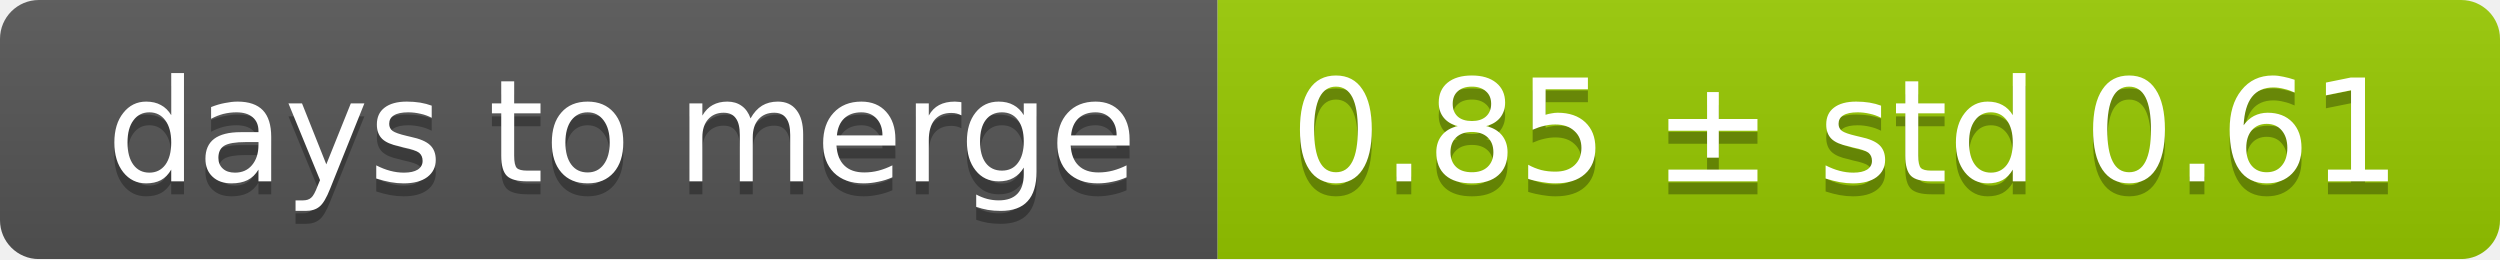
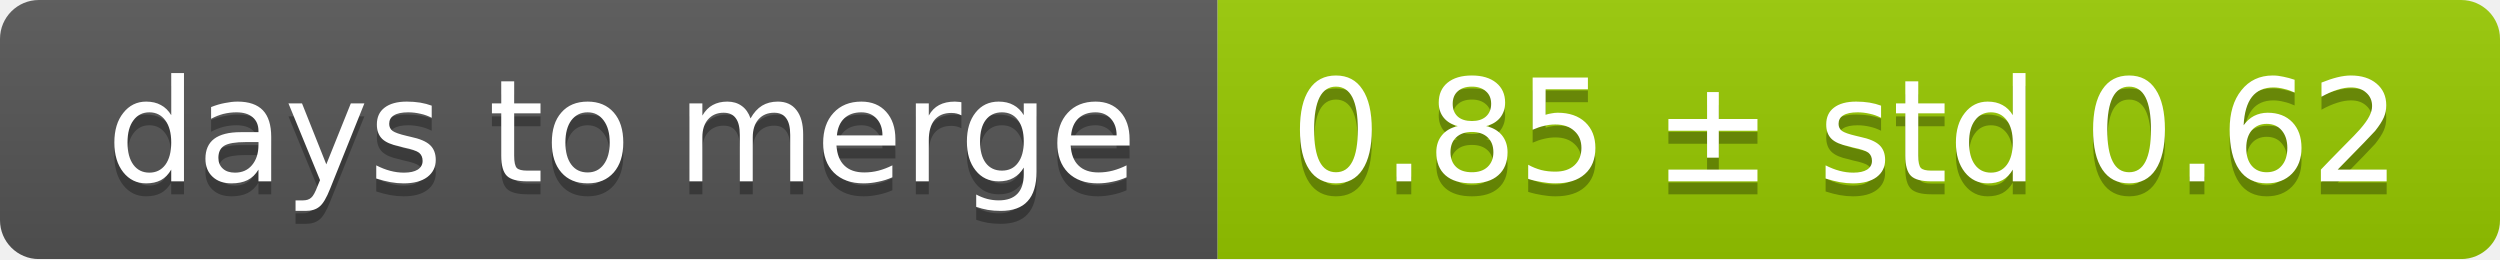
<svg xmlns="http://www.w3.org/2000/svg" width="193" height="20">
  <linearGradient id="smooth" x2="0" y2="100%">
    <stop offset="0" stop-color="#bbb" stop-opacity=".1" />
    <stop offset="1" stop-opacity=".1" />
  </linearGradient>
  <mask id="round">
    <rect width="193" height="20" rx="3" fill="#fff" />
  </mask>
  <g mask="url(#round)">
    <rect width="94" height="20" fill="#555" />
    <rect x="94" width="99" height="20" fill="#97ca00" />
    <rect width="193" height="20" fill="url(#smooth)" />
  </g>
  <g fill="#fff" text-anchor="middle" font-family="DejaVu Sans,Verdana,Geneva,sans-serif" font-size="11">
    <text x="48" y="15" fill="#010101" fill-opacity=".3">days to merge</text>
    <text x="48" y="14">days to merge</text>
-     <text x="142.5" y="15" fill="#010101" fill-opacity=".3">0.85 ± std 0.61</text>
-     <text x="142.5" y="14">0.85 ± std 0.61</text>
+     <text x="142.5" y="15" fill="#010101" fill-opacity=".3">0.85 ± std 0.62</text>
+     <text x="142.5" y="14">0.85 ± std 0.62</text>
  </g>
</svg>
